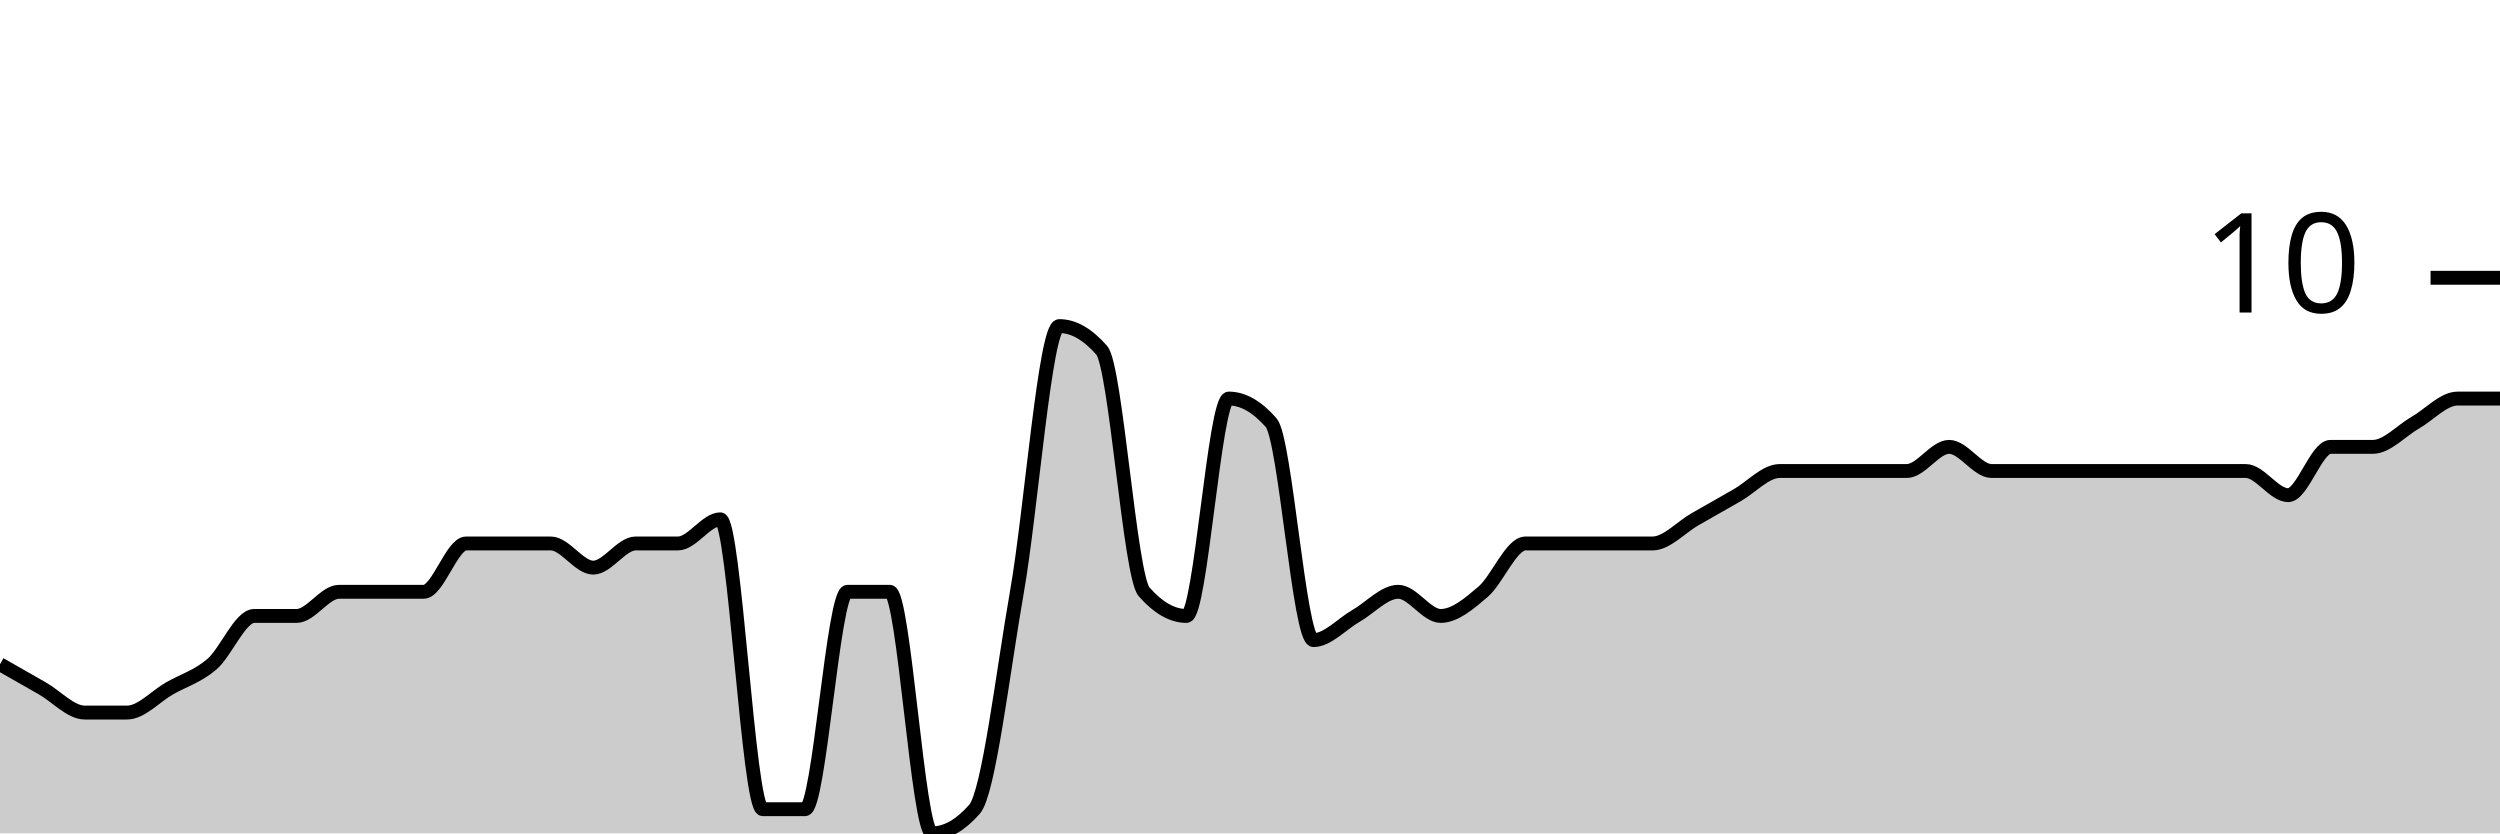
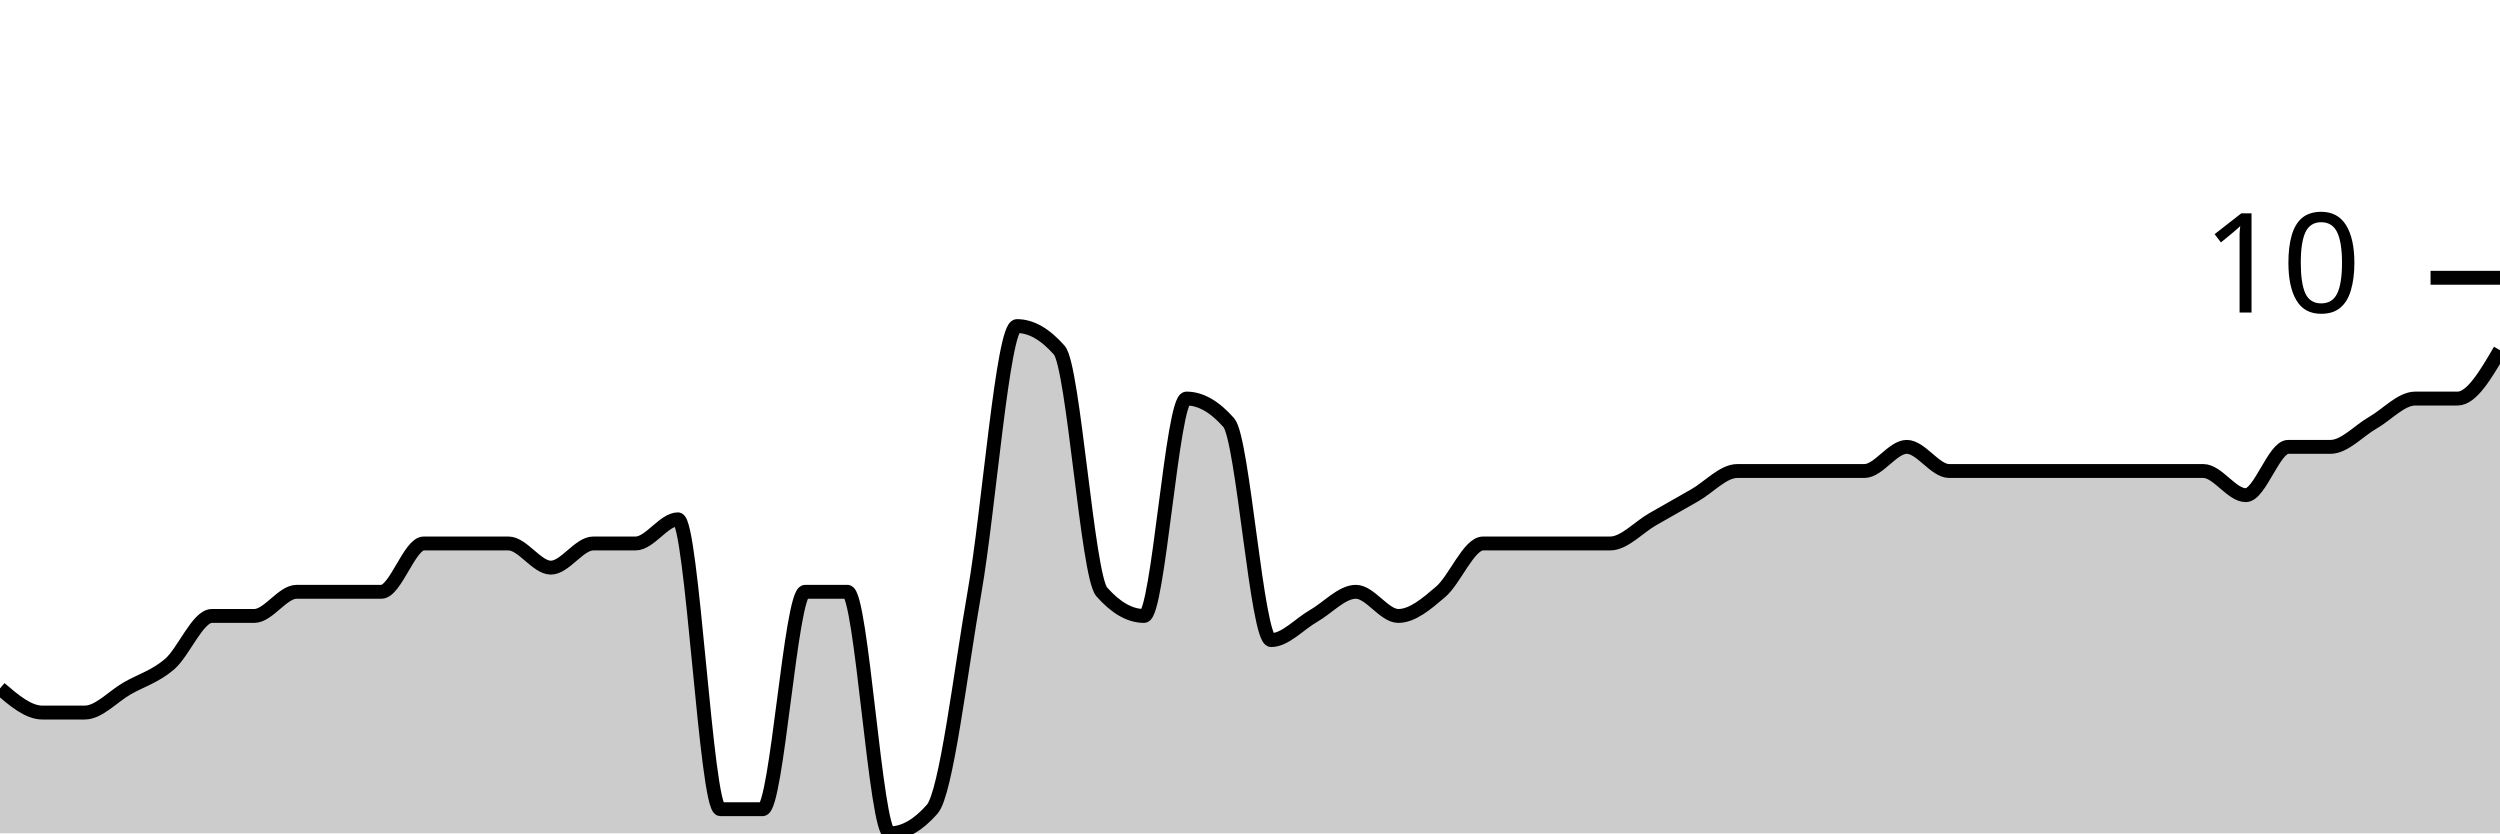
<svg xmlns="http://www.w3.org/2000/svg" viewBox="0 0 180 60">
  <g transform="translate(0,20)">
-     <path class="area" fill="rgba(0, 0, 0, 0.2)" d="M0,27.826C1.017,28.406,2.034,28.986,3.051,29.565C4.068,30.145,5.085,31.304,6.102,31.304C7.119,31.304,8.136,31.304,9.153,31.304C10.169,31.304,11.186,30.145,12.203,29.565C13.22,28.986,14.237,28.696,15.254,27.826C16.271,26.957,17.288,24.348,18.305,24.348C19.322,24.348,20.339,24.348,21.356,24.348C22.373,24.348,23.39,22.609,24.407,22.609C25.424,22.609,26.441,22.609,27.458,22.609C28.475,22.609,29.492,22.609,30.508,22.609C31.525,22.609,32.542,19.13,33.559,19.13C34.576,19.13,35.593,19.13,36.61,19.13C37.627,19.13,38.644,19.13,39.661,19.13C40.678,19.13,41.695,20.87,42.712,20.87C43.729,20.87,44.746,19.13,45.763,19.13C46.78,19.13,47.797,19.13,48.814,19.13C49.831,19.13,50.847,17.391,51.864,17.391C52.881,17.391,53.898,38.261,54.915,38.261C55.932,38.261,56.949,38.261,57.966,38.261C58.983,38.261,60,22.609,61.017,22.609C62.034,22.609,63.051,22.609,64.068,22.609C65.085,22.609,66.102,40,67.119,40C68.136,40,69.153,39.42,70.169,38.261C71.186,37.101,72.203,28.406,73.22,22.609C74.237,16.812,75.254,3.478,76.271,3.478C77.288,3.478,78.305,4.058,79.322,5.217C80.339,6.377,81.356,21.449,82.373,22.609C83.39,23.768,84.407,24.348,85.424,24.348C86.441,24.348,87.458,8.696,88.475,8.696C89.492,8.696,90.508,9.275,91.525,10.435C92.542,11.594,93.559,26.087,94.576,26.087C95.593,26.087,96.61,24.928,97.627,24.348C98.644,23.768,99.661,22.609,100.678,22.609C101.695,22.609,102.712,24.348,103.729,24.348C104.746,24.348,105.763,23.478,106.78,22.609C107.797,21.739,108.814,19.13,109.831,19.13C110.847,19.13,111.864,19.13,112.881,19.13C113.898,19.13,114.915,19.13,115.932,19.13C116.949,19.13,117.966,19.13,118.983,19.13C120,19.13,121.017,17.971,122.034,17.391C123.051,16.812,124.068,16.232,125.085,15.652C126.102,15.072,127.119,13.913,128.136,13.913C129.153,13.913,130.169,13.913,131.186,13.913C132.203,13.913,133.22,13.913,134.237,13.913C135.254,13.913,136.271,13.913,137.288,13.913C138.305,13.913,139.322,12.174,140.339,12.174C141.356,12.174,142.373,13.913,143.39,13.913C144.407,13.913,145.424,13.913,146.441,13.913C147.458,13.913,148.475,13.913,149.492,13.913C150.508,13.913,151.525,13.913,152.542,13.913C153.559,13.913,154.576,13.913,155.593,13.913C156.61,13.913,157.627,13.913,158.644,13.913C159.661,13.913,160.678,13.913,161.695,13.913C162.712,13.913,163.729,15.652,164.746,15.652C165.763,15.652,166.78,12.174,167.797,12.174C168.814,12.174,169.831,12.174,170.847,12.174C171.864,12.174,172.881,11.014,173.898,10.435C174.915,9.855,175.932,8.696,176.949,8.696C177.966,8.696,178.983,8.696,180,8.696L180,40C178.983,40,177.966,40,176.949,40C175.932,40,174.915,40,173.898,40C172.881,40,171.864,40,170.847,40C169.831,40,168.814,40,167.797,40C166.78,40,165.763,40,164.746,40C163.729,40,162.712,40,161.695,40C160.678,40,159.661,40,158.644,40C157.627,40,156.61,40,155.593,40C154.576,40,153.559,40,152.542,40C151.525,40,150.508,40,149.492,40C148.475,40,147.458,40,146.441,40C145.424,40,144.407,40,143.39,40C142.373,40,141.356,40,140.339,40C139.322,40,138.305,40,137.288,40C136.271,40,135.254,40,134.237,40C133.22,40,132.203,40,131.186,40C130.169,40,129.153,40,128.136,40C127.119,40,126.102,40,125.085,40C124.068,40,123.051,40,122.034,40C121.017,40,120,40,118.983,40C117.966,40,116.949,40,115.932,40C114.915,40,113.898,40,112.881,40C111.864,40,110.847,40,109.831,40C108.814,40,107.797,40,106.78,40C105.763,40,104.746,40,103.729,40C102.712,40,101.695,40,100.678,40C99.661,40,98.644,40,97.627,40C96.61,40,95.593,40,94.576,40C93.559,40,92.542,40,91.525,40C90.508,40,89.492,40,88.475,40C87.458,40,86.441,40,85.424,40C84.407,40,83.39,40,82.373,40C81.356,40,80.339,40,79.322,40C78.305,40,77.288,40,76.271,40C75.254,40,74.237,40,73.22,40C72.203,40,71.186,40,70.169,40C69.153,40,68.136,40,67.119,40C66.102,40,65.085,40,64.068,40C63.051,40,62.034,40,61.017,40C60,40,58.983,40,57.966,40C56.949,40,55.932,40,54.915,40C53.898,40,52.881,40,51.864,40C50.847,40,49.831,40,48.814,40C47.797,40,46.78,40,45.763,40C44.746,40,43.729,40,42.712,40C41.695,40,40.678,40,39.661,40C38.644,40,37.627,40,36.61,40C35.593,40,34.576,40,33.559,40C32.542,40,31.525,40,30.508,40C29.492,40,28.475,40,27.458,40C26.441,40,25.424,40,24.407,40C23.39,40,22.373,40,21.356,40C20.339,40,19.322,40,18.305,40C17.288,40,16.271,40,15.254,40C14.237,40,13.22,40,12.203,40C11.186,40,10.169,40,9.153,40C8.136,40,7.119,40,6.102,40C5.085,40,4.068,40,3.051,40C2.034,40,1.017,40,0,40Z" />
-     <path class="line" stroke="black" fill="none" d="M0,27.826C1.017,28.406,2.034,28.986,3.051,29.565C4.068,30.145,5.085,31.304,6.102,31.304C7.119,31.304,8.136,31.304,9.153,31.304C10.169,31.304,11.186,30.145,12.203,29.565C13.22,28.986,14.237,28.696,15.254,27.826C16.271,26.957,17.288,24.348,18.305,24.348C19.322,24.348,20.339,24.348,21.356,24.348C22.373,24.348,23.39,22.609,24.407,22.609C25.424,22.609,26.441,22.609,27.458,22.609C28.475,22.609,29.492,22.609,30.508,22.609C31.525,22.609,32.542,19.13,33.559,19.13C34.576,19.13,35.593,19.13,36.61,19.13C37.627,19.13,38.644,19.13,39.661,19.13C40.678,19.13,41.695,20.87,42.712,20.87C43.729,20.87,44.746,19.13,45.763,19.13C46.78,19.13,47.797,19.13,48.814,19.13C49.831,19.13,50.847,17.391,51.864,17.391C52.881,17.391,53.898,38.261,54.915,38.261C55.932,38.261,56.949,38.261,57.966,38.261C58.983,38.261,60,22.609,61.017,22.609C62.034,22.609,63.051,22.609,64.068,22.609C65.085,22.609,66.102,40,67.119,40C68.136,40,69.153,39.42,70.169,38.261C71.186,37.101,72.203,28.406,73.22,22.609C74.237,16.812,75.254,3.478,76.271,3.478C77.288,3.478,78.305,4.058,79.322,5.217C80.339,6.377,81.356,21.449,82.373,22.609C83.39,23.768,84.407,24.348,85.424,24.348C86.441,24.348,87.458,8.696,88.475,8.696C89.492,8.696,90.508,9.275,91.525,10.435C92.542,11.594,93.559,26.087,94.576,26.087C95.593,26.087,96.61,24.928,97.627,24.348C98.644,23.768,99.661,22.609,100.678,22.609C101.695,22.609,102.712,24.348,103.729,24.348C104.746,24.348,105.763,23.478,106.78,22.609C107.797,21.739,108.814,19.13,109.831,19.13C110.847,19.13,111.864,19.13,112.881,19.13C113.898,19.13,114.915,19.13,115.932,19.13C116.949,19.13,117.966,19.13,118.983,19.13C120,19.13,121.017,17.971,122.034,17.391C123.051,16.812,124.068,16.232,125.085,15.652C126.102,15.072,127.119,13.913,128.136,13.913C129.153,13.913,130.169,13.913,131.186,13.913C132.203,13.913,133.22,13.913,134.237,13.913C135.254,13.913,136.271,13.913,137.288,13.913C138.305,13.913,139.322,12.174,140.339,12.174C141.356,12.174,142.373,13.913,143.39,13.913C144.407,13.913,145.424,13.913,146.441,13.913C147.458,13.913,148.475,13.913,149.492,13.913C150.508,13.913,151.525,13.913,152.542,13.913C153.559,13.913,154.576,13.913,155.593,13.913C156.61,13.913,157.627,13.913,158.644,13.913C159.661,13.913,160.678,13.913,161.695,13.913C162.712,13.913,163.729,15.652,164.746,15.652C165.763,15.652,166.78,12.174,167.797,12.174C168.814,12.174,169.831,12.174,170.847,12.174C171.864,12.174,172.881,11.014,173.898,10.435C174.915,9.855,175.932,8.696,176.949,8.696C177.966,8.696,178.983,8.696,180,8.696" />
+     <path class="area" fill="rgba(0, 0, 0, 0.2)" d="M0,29.565C1.017,30.435,2.034,31.304,3.051,31.304C4.068,31.304,5.085,31.304,6.102,31.304C7.119,31.304,8.136,30.145,9.153,29.565C10.169,28.986,11.186,28.696,12.203,27.826C13.22,26.957,14.237,24.348,15.254,24.348C16.271,24.348,17.288,24.348,18.305,24.348C19.322,24.348,20.339,22.609,21.356,22.609C22.373,22.609,23.39,22.609,24.407,22.609C25.424,22.609,26.441,22.609,27.458,22.609C28.475,22.609,29.492,19.13,30.508,19.13C31.525,19.13,32.542,19.13,33.559,19.13C34.576,19.13,35.593,19.13,36.61,19.13C37.627,19.13,38.644,20.87,39.661,20.87C40.678,20.87,41.695,19.13,42.712,19.13C43.729,19.13,44.746,19.13,45.763,19.13C46.78,19.13,47.797,17.391,48.814,17.391C49.831,17.391,50.847,38.261,51.864,38.261C52.881,38.261,53.898,38.261,54.915,38.261C55.932,38.261,56.949,22.609,57.966,22.609C58.983,22.609,60,22.609,61.017,22.609C62.034,22.609,63.051,40,64.068,40C65.085,40,66.102,39.42,67.119,38.261C68.136,37.101,69.153,28.406,70.169,22.609C71.186,16.812,72.203,3.478,73.22,3.478C74.237,3.478,75.254,4.058,76.271,5.217C77.288,6.377,78.305,21.449,79.322,22.609C80.339,23.768,81.356,24.348,82.373,24.348C83.39,24.348,84.407,8.696,85.424,8.696C86.441,8.696,87.458,9.275,88.475,10.435C89.492,11.594,90.508,26.087,91.525,26.087C92.542,26.087,93.559,24.928,94.576,24.348C95.593,23.768,96.61,22.609,97.627,22.609C98.644,22.609,99.661,24.348,100.678,24.348C101.695,24.348,102.712,23.478,103.729,22.609C104.746,21.739,105.763,19.13,106.78,19.13C107.797,19.13,108.814,19.13,109.831,19.13C110.847,19.13,111.864,19.13,112.881,19.13C113.898,19.13,114.915,19.13,115.932,19.13C116.949,19.13,117.966,17.971,118.983,17.391C120,16.812,121.017,16.232,122.034,15.652C123.051,15.072,124.068,13.913,125.085,13.913C126.102,13.913,127.119,13.913,128.136,13.913C129.153,13.913,130.169,13.913,131.186,13.913C132.203,13.913,133.22,13.913,134.237,13.913C135.254,13.913,136.271,12.174,137.288,12.174C138.305,12.174,139.322,13.913,140.339,13.913C141.356,13.913,142.373,13.913,143.39,13.913C144.407,13.913,145.424,13.913,146.441,13.913C147.458,13.913,148.475,13.913,149.492,13.913C150.508,13.913,151.525,13.913,152.542,13.913C153.559,13.913,154.576,13.913,155.593,13.913C156.61,13.913,157.627,13.913,158.644,13.913C159.661,13.913,160.678,15.652,161.695,15.652C162.712,15.652,163.729,12.174,164.746,12.174C165.763,12.174,166.78,12.174,167.797,12.174C168.814,12.174,169.831,11.014,170.847,10.435C171.864,9.855,172.881,8.696,173.898,8.696C174.915,8.696,175.932,8.696,176.949,8.696C177.966,8.696,178.983,6.957,180,5.217L180,40C178.983,40,177.966,40,176.949,40C175.932,40,174.915,40,173.898,40C172.881,40,171.864,40,170.847,40C169.831,40,168.814,40,167.797,40C166.78,40,165.763,40,164.746,40C163.729,40,162.712,40,161.695,40C160.678,40,159.661,40,158.644,40C157.627,40,156.61,40,155.593,40C154.576,40,153.559,40,152.542,40C151.525,40,150.508,40,149.492,40C148.475,40,147.458,40,146.441,40C145.424,40,144.407,40,143.39,40C142.373,40,141.356,40,140.339,40C139.322,40,138.305,40,137.288,40C136.271,40,135.254,40,134.237,40C133.22,40,132.203,40,131.186,40C130.169,40,129.153,40,128.136,40C127.119,40,126.102,40,125.085,40C124.068,40,123.051,40,122.034,40C121.017,40,120,40,118.983,40C117.966,40,116.949,40,115.932,40C114.915,40,113.898,40,112.881,40C111.864,40,110.847,40,109.831,40C108.814,40,107.797,40,106.78,40C105.763,40,104.746,40,103.729,40C102.712,40,101.695,40,100.678,40C99.661,40,98.644,40,97.627,40C96.61,40,95.593,40,94.576,40C93.559,40,92.542,40,91.525,40C90.508,40,89.492,40,88.475,40C87.458,40,86.441,40,85.424,40C84.407,40,83.39,40,82.373,40C81.356,40,80.339,40,79.322,40C78.305,40,77.288,40,76.271,40C75.254,40,74.237,40,73.22,40C72.203,40,71.186,40,70.169,40C69.153,40,68.136,40,67.119,40C66.102,40,65.085,40,64.068,40C63.051,40,62.034,40,61.017,40C60,40,58.983,40,57.966,40C56.949,40,55.932,40,54.915,40C53.898,40,52.881,40,51.864,40C50.847,40,49.831,40,48.814,40C47.797,40,46.78,40,45.763,40C44.746,40,43.729,40,42.712,40C41.695,40,40.678,40,39.661,40C38.644,40,37.627,40,36.61,40C35.593,40,34.576,40,33.559,40C32.542,40,31.525,40,30.508,40C29.492,40,28.475,40,27.458,40C26.441,40,25.424,40,24.407,40C23.39,40,22.373,40,21.356,40C20.339,40,19.322,40,18.305,40C17.288,40,16.271,40,15.254,40C14.237,40,13.22,40,12.203,40C11.186,40,10.169,40,9.153,40C8.136,40,7.119,40,6.102,40C5.085,40,4.068,40,3.051,40C2.034,40,1.017,40,0,40Z" />
+     <path class="line" stroke="black" fill="none" d="M0,29.565C1.017,30.435,2.034,31.304,3.051,31.304C4.068,31.304,5.085,31.304,6.102,31.304C7.119,31.304,8.136,30.145,9.153,29.565C10.169,28.986,11.186,28.696,12.203,27.826C13.22,26.957,14.237,24.348,15.254,24.348C16.271,24.348,17.288,24.348,18.305,24.348C19.322,24.348,20.339,22.609,21.356,22.609C22.373,22.609,23.39,22.609,24.407,22.609C25.424,22.609,26.441,22.609,27.458,22.609C28.475,22.609,29.492,19.13,30.508,19.13C31.525,19.13,32.542,19.13,33.559,19.13C34.576,19.13,35.593,19.13,36.61,19.13C37.627,19.13,38.644,20.87,39.661,20.87C40.678,20.87,41.695,19.13,42.712,19.13C43.729,19.13,44.746,19.13,45.763,19.13C46.78,19.13,47.797,17.391,48.814,17.391C49.831,17.391,50.847,38.261,51.864,38.261C52.881,38.261,53.898,38.261,54.915,38.261C55.932,38.261,56.949,22.609,57.966,22.609C58.983,22.609,60,22.609,61.017,22.609C62.034,22.609,63.051,40,64.068,40C65.085,40,66.102,39.42,67.119,38.261C68.136,37.101,69.153,28.406,70.169,22.609C71.186,16.812,72.203,3.478,73.22,3.478C74.237,3.478,75.254,4.058,76.271,5.217C77.288,6.377,78.305,21.449,79.322,22.609C80.339,23.768,81.356,24.348,82.373,24.348C83.39,24.348,84.407,8.696,85.424,8.696C86.441,8.696,87.458,9.275,88.475,10.435C89.492,11.594,90.508,26.087,91.525,26.087C92.542,26.087,93.559,24.928,94.576,24.348C95.593,23.768,96.61,22.609,97.627,22.609C98.644,22.609,99.661,24.348,100.678,24.348C101.695,24.348,102.712,23.478,103.729,22.609C104.746,21.739,105.763,19.13,106.78,19.13C107.797,19.13,108.814,19.13,109.831,19.13C110.847,19.13,111.864,19.13,112.881,19.13C113.898,19.13,114.915,19.13,115.932,19.13C116.949,19.13,117.966,17.971,118.983,17.391C120,16.812,121.017,16.232,122.034,15.652C123.051,15.072,124.068,13.913,125.085,13.913C126.102,13.913,127.119,13.913,128.136,13.913C129.153,13.913,130.169,13.913,131.186,13.913C132.203,13.913,133.22,13.913,134.237,13.913C135.254,13.913,136.271,12.174,137.288,12.174C138.305,12.174,139.322,13.913,140.339,13.913C141.356,13.913,142.373,13.913,143.39,13.913C144.407,13.913,145.424,13.913,146.441,13.913C147.458,13.913,148.475,13.913,149.492,13.913C150.508,13.913,151.525,13.913,152.542,13.913C153.559,13.913,154.576,13.913,155.593,13.913C156.61,13.913,157.627,13.913,158.644,13.913C159.661,13.913,160.678,15.652,161.695,15.652C162.712,15.652,163.729,12.174,164.746,12.174C165.763,12.174,166.78,12.174,167.797,12.174C168.814,12.174,169.831,11.014,170.847,10.435C171.864,9.855,172.881,8.696,173.898,8.696C174.915,8.696,175.932,8.696,176.949,8.696C177.966,8.696,178.983,6.957,180,5.217" />
    <path class="axis-ceiling" stroke-width="1" stroke="black" fill="none" d="M175,0L180,0" />
    <text class="axis-ceiling-label" font-family="sans-serif" text-anchor="end" font-size="10px" x="170" y="2.5">10</text>
  </g>
</svg>
